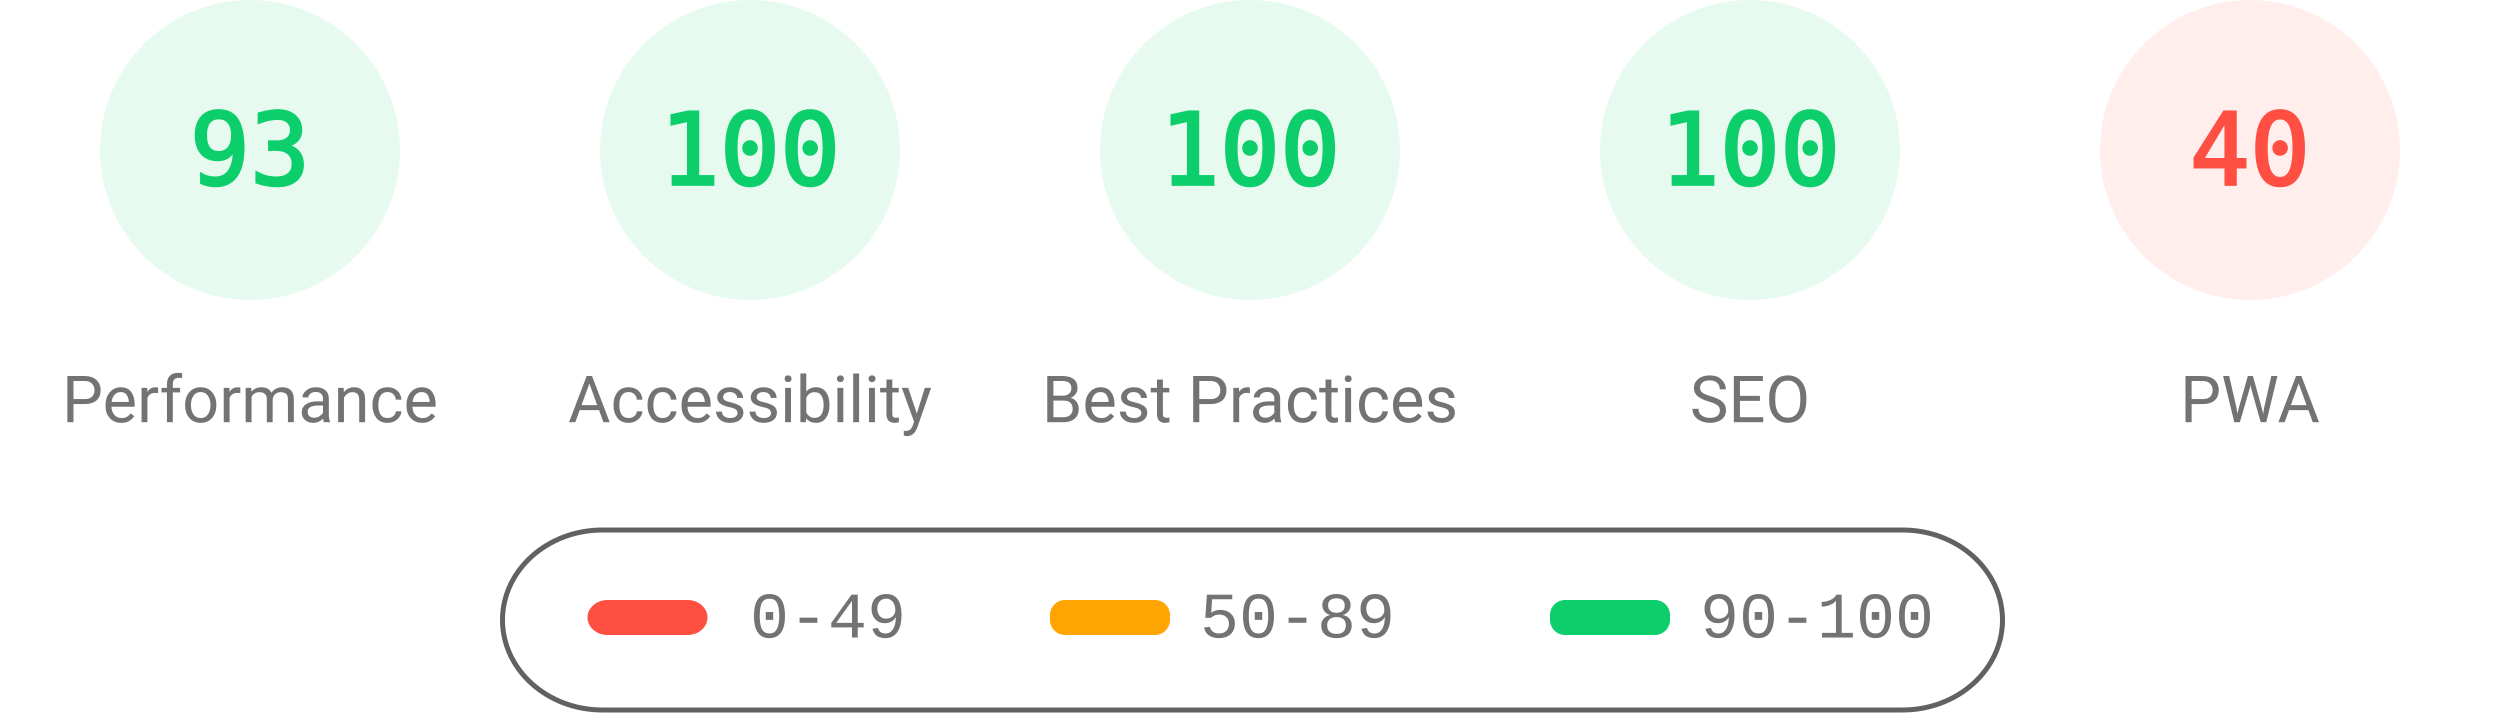
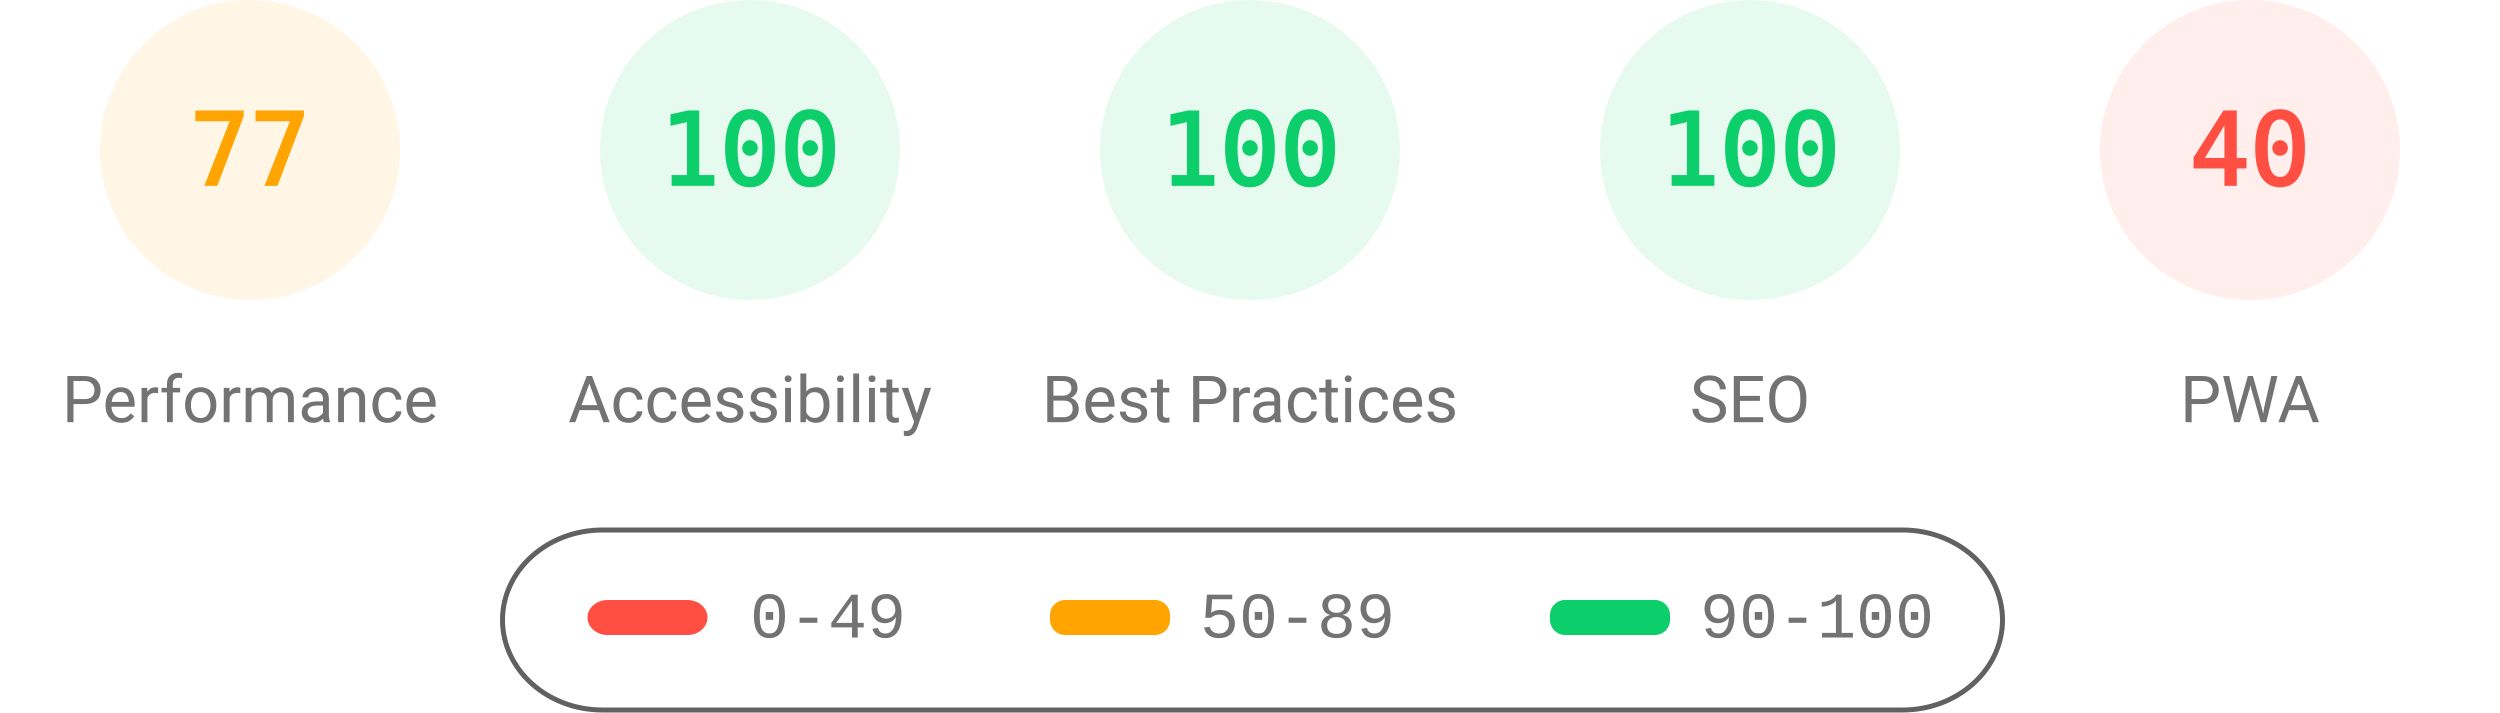
<svg xmlns="http://www.w3.org/2000/svg" fill="none" width="1000" height="285">
  <style>.gauge-base{opacity:.1}.gauge-arc{fill:none;animation-delay:250ms;stroke-linecap:round;transform:rotate(-90deg);transform-origin:100px 60px;animation:load-gauge 1s ease forwards}.guage-text{font-size:40px;font-family:monospace;text-align:center}.guage-red{color:#ff4e42;fill:#ff4e42;stroke:#ff4e42}.guage-orange{color:#ffa400;fill:#ffa400;stroke:#ffa400}.guage-green{color:#0cce6b;fill:#0cce6b;stroke:#0cce6b}.guage-undefined{color:#5c5c5c;fill:#5c5c5c;stroke:#5c5c5c}.guage-title{color:#737373;fill:#737373;stroke:none;font-size:26px;line-height:26px;font-family:Roboto,Halvetica,Arial,sans-serif}@keyframes load-gauge{from{stroke-dasharray:0 352.858}}</style>
-   <svg class="guage-div guage-perf guage-green" viewBox="0 0 200 200" width="200" height="200">
+   <svg class="guage-div guage-perf guage-orange" viewBox="0 0 200 200" width="200" height="200">
    <circle class="gauge-base" r="56" cx="100" cy="60" stroke-width="8" />
-     <circle class="gauge-arc guage-arc-1" r="56" cx="100" cy="60" stroke-width="8" style="stroke-dasharray:327.228,351.858" />
-     <text class="guage-text" x="100" y="60" alignment-baseline="central" dominant-baseline="central" text-anchor="middle">93</text>
+     <circle class="gauge-arc guage-arc-1" r="56" cx="100" cy="60" stroke-width="8" style="stroke-dasharray:270.931,351.858" />
+     <text class="guage-text" x="100" y="60" alignment-baseline="central" dominant-baseline="central" text-anchor="middle">77</text>
    <text class="guage-title" x="100" y="160" alignment-baseline="central" dominant-baseline="central" text-anchor="middle">Performance</text>
  </svg>
  <svg class="guage-div guage-acc guage-green" viewBox="0 0 200 200" width="200" height="200" x="200">
    <circle class="gauge-base" r="56" cx="100" cy="60" stroke-width="8" />
    <circle class="gauge-arc guage-arc-2" r="56" cx="100" cy="60" stroke-width="8" style="stroke-dasharray:351.858,351.858" />
    <text class="guage-text" x="100" y="60" alignment-baseline="central" dominant-baseline="central" text-anchor="middle">100</text>
    <text class="guage-title" x="100" y="160" alignment-baseline="central" dominant-baseline="central" text-anchor="middle">Accessibility</text>
  </svg>
  <svg class="guage-div guage-best guage-green" viewBox="0 0 200 200" width="200" height="200" x="400">
    <circle class="gauge-base" r="56" cx="100" cy="60" stroke-width="8" />
    <circle class="gauge-arc guage-arc-3" r="56" cx="100" cy="60" stroke-width="8" style="stroke-dasharray:351.858,351.858" />
    <text class="guage-text" x="100" y="60" alignment-baseline="central" dominant-baseline="central" text-anchor="middle">100</text>
    <text class="guage-title" x="100" y="160" alignment-baseline="central" dominant-baseline="central" text-anchor="middle">Best Practices</text>
  </svg>
  <svg class="guage-div guage-seo guage-green" viewBox="0 0 200 200" width="200" height="200" x="600">
    <circle class="gauge-base" r="56" cx="100" cy="60" stroke-width="8" />
    <circle class="gauge-arc guage-arc-4" r="56" cx="100" cy="60" stroke-width="8" style="stroke-dasharray:351.858,351.858" />
    <text class="guage-text" x="100" y="60" alignment-baseline="central" dominant-baseline="central" text-anchor="middle">100</text>
    <text class="guage-title" x="100" y="160" alignment-baseline="central" dominant-baseline="central" text-anchor="middle">SEO</text>
  </svg>
  <svg class="guage-div guage-pwa guage-red" viewBox="0 0 200 200" width="200" height="200" x="800">
    <circle class="gauge-base" r="56" cx="100" cy="60" stroke-width="8" />
    <circle class="gauge-arc guage-arc-4" r="56" cx="100" cy="60" stroke-width="8" style="stroke-dasharray:140.743,351.858" />
    <text class="guage-text" x="100" y="60" alignment-baseline="central" dominant-baseline="central" text-anchor="middle">40</text>
    <text class="guage-title" x="100" y="160" alignment-baseline="central" dominant-baseline="central" text-anchor="middle">PWA</text>
  </svg>
  <svg width="604" height="76" x="200" y="210">
    <path fill="none" id="canvas_background" d="M-1-1h604v80H-1z" />
    <rect fill-opacity="0" stroke="#616161" stroke-width="2" rx="40" id="svg_2" height="72" width="600" y="2" x="1" fill="#000" />
    <rect stroke="#000" rx="8" id="svg_3" height="14" width="48" y="30" x="35" stroke-opacity="null" stroke-width="0" fill="#ff4e42" />
    <rect stroke="#000" rx="6" id="svg_4" height="14" width="48" y="30" x="220" stroke-opacity="null" stroke-width="0" fill="#ffa400" />
    <rect stroke="#000" rx="6" id="svg_5" height="14" width="48" y="30" x="420" stroke-opacity="null" stroke-width="0" fill="#0cce6b" />
    <text xml:space="preserve" text-anchor="start" font-family="'Courier New', Courier, monospace" font-size="26" id="svg_6" y="45" x="100" stroke-opacity="null" stroke-width="0" stroke="#000" fill="#737373">0-49</text>
    <text xml:space="preserve" text-anchor="start" font-family="'Courier New', Courier, monospace" font-size="26" id="svg_7" y="45" x="280" stroke-opacity="null" stroke-width="0" stroke="#000" fill="#737373">50-89</text>
    <text xml:space="preserve" text-anchor="start" font-family="'Courier New', Courier, monospace" font-size="26" id="svg_8" y="45" x="480" stroke-opacity="null" stroke-width="0" stroke="#000" fill="#737373">90-100</text>
  </svg>
</svg>
